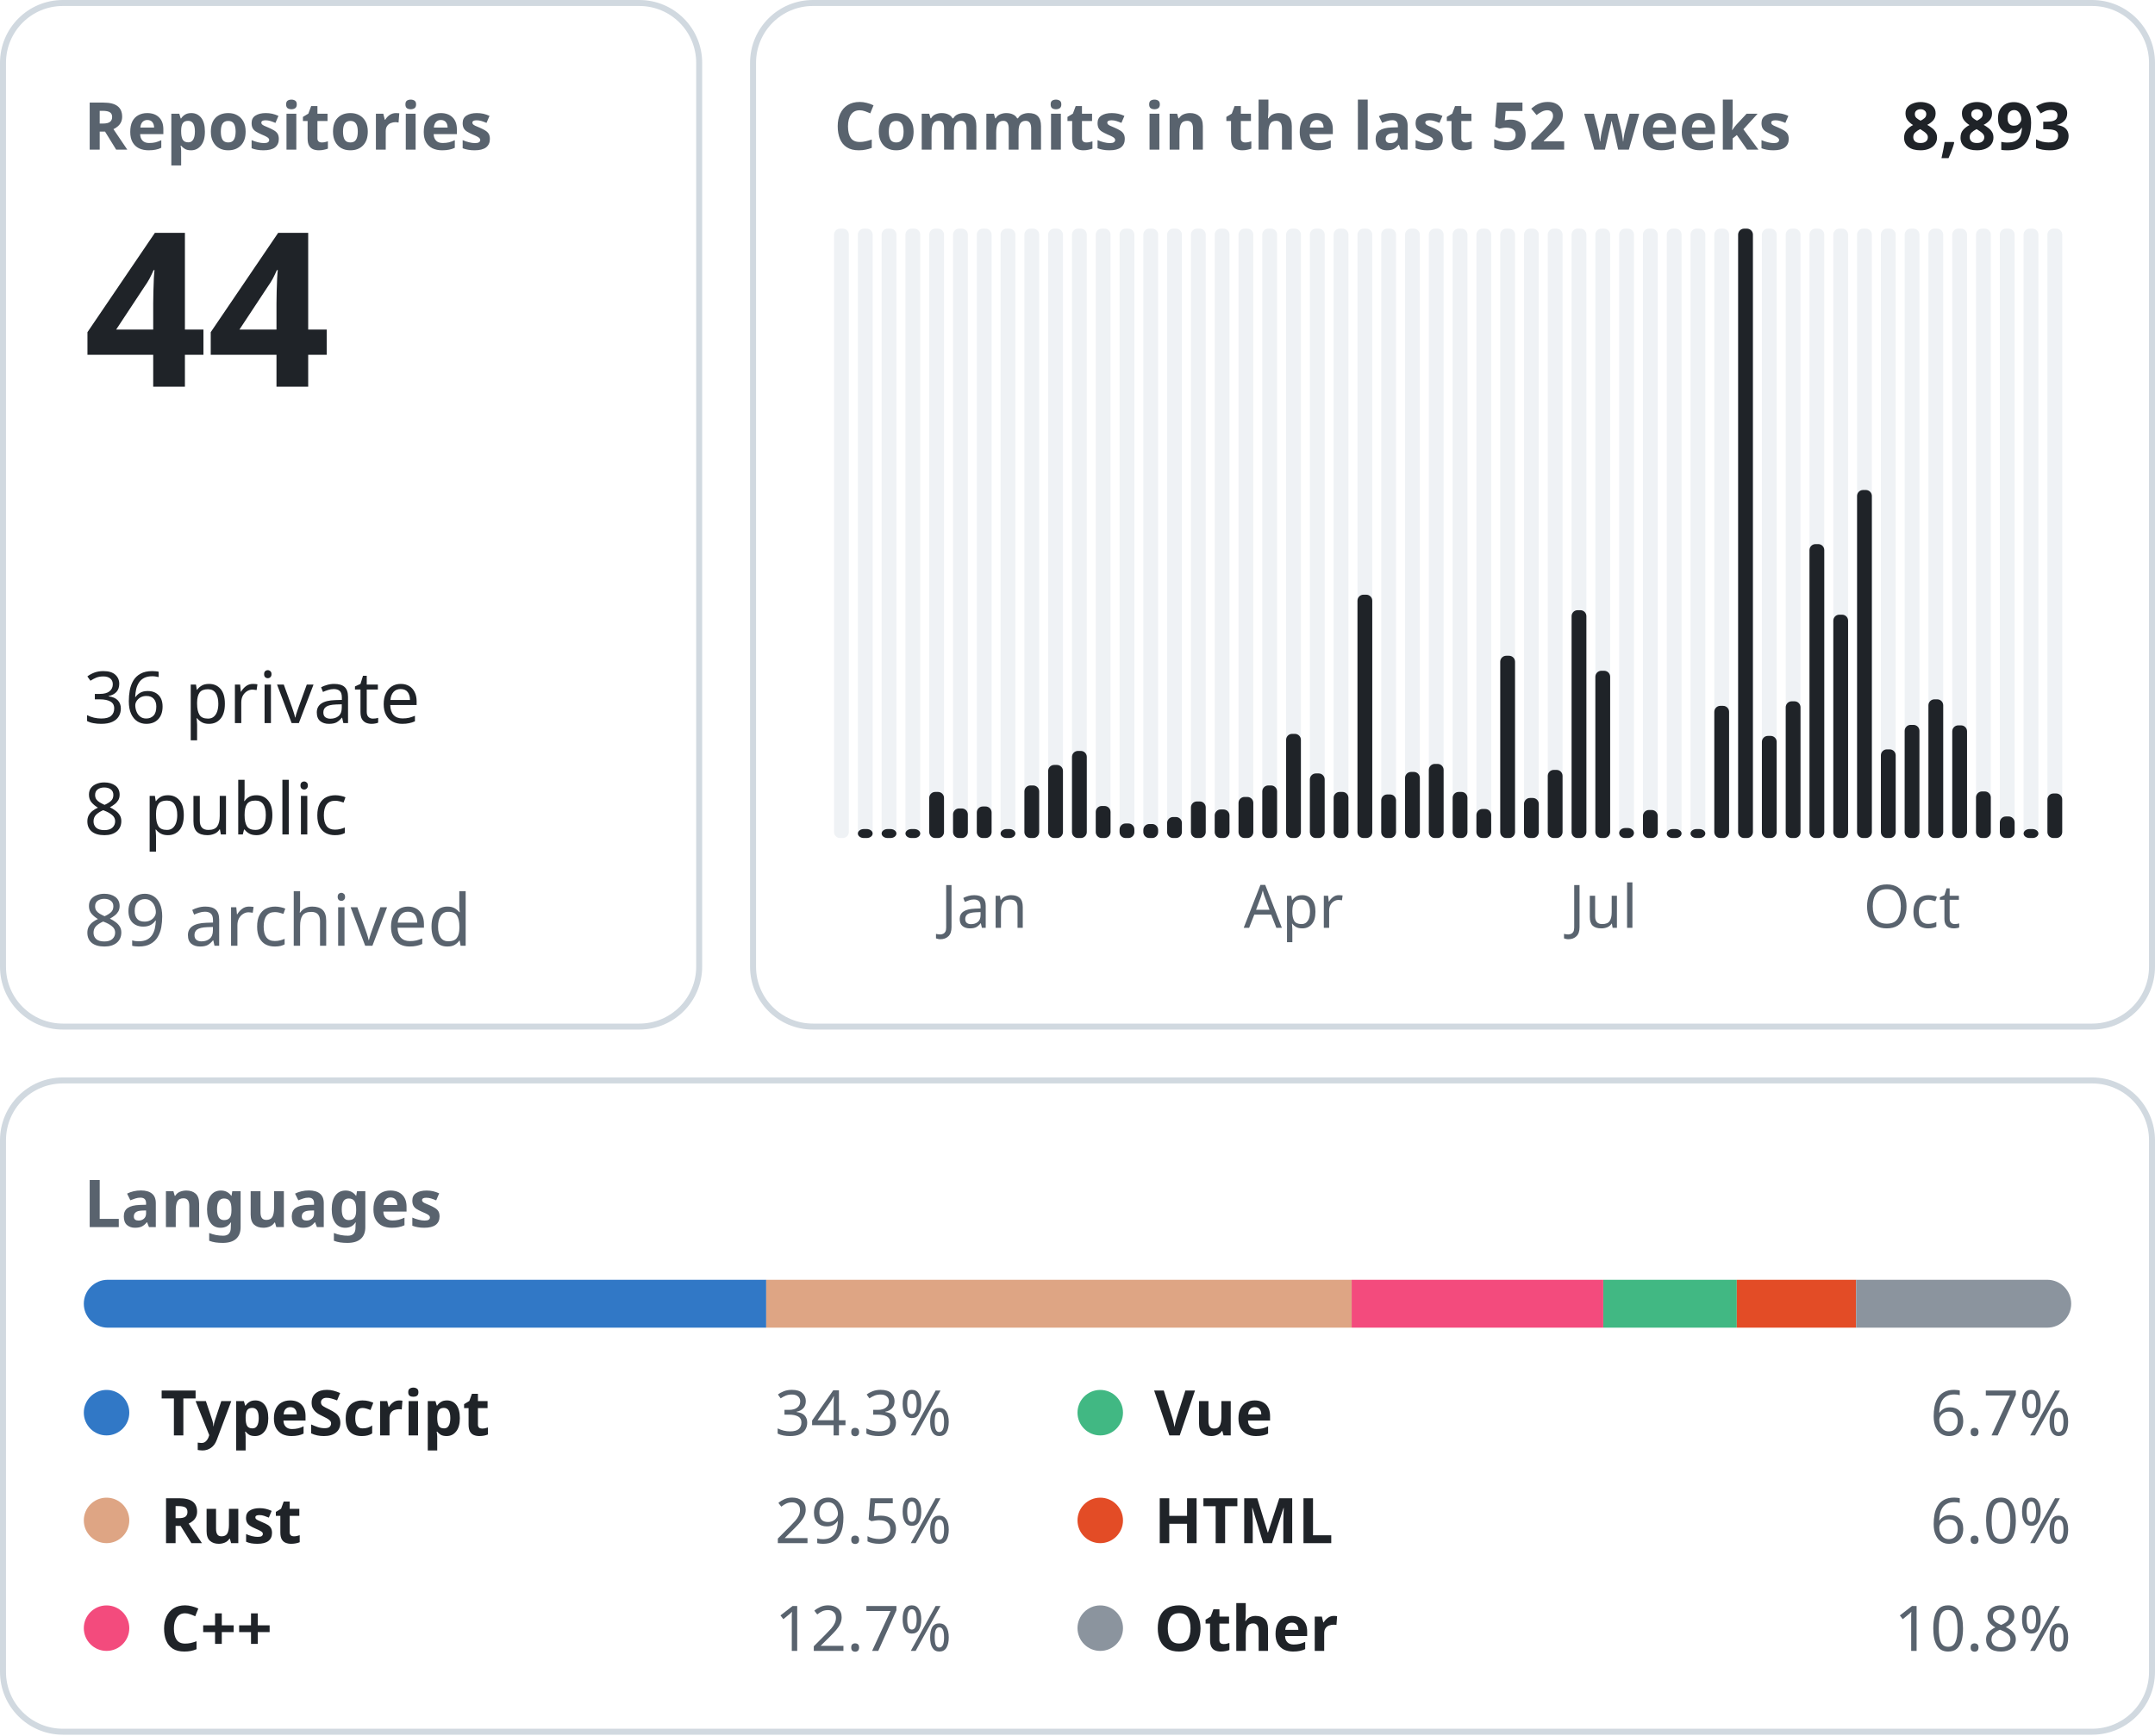
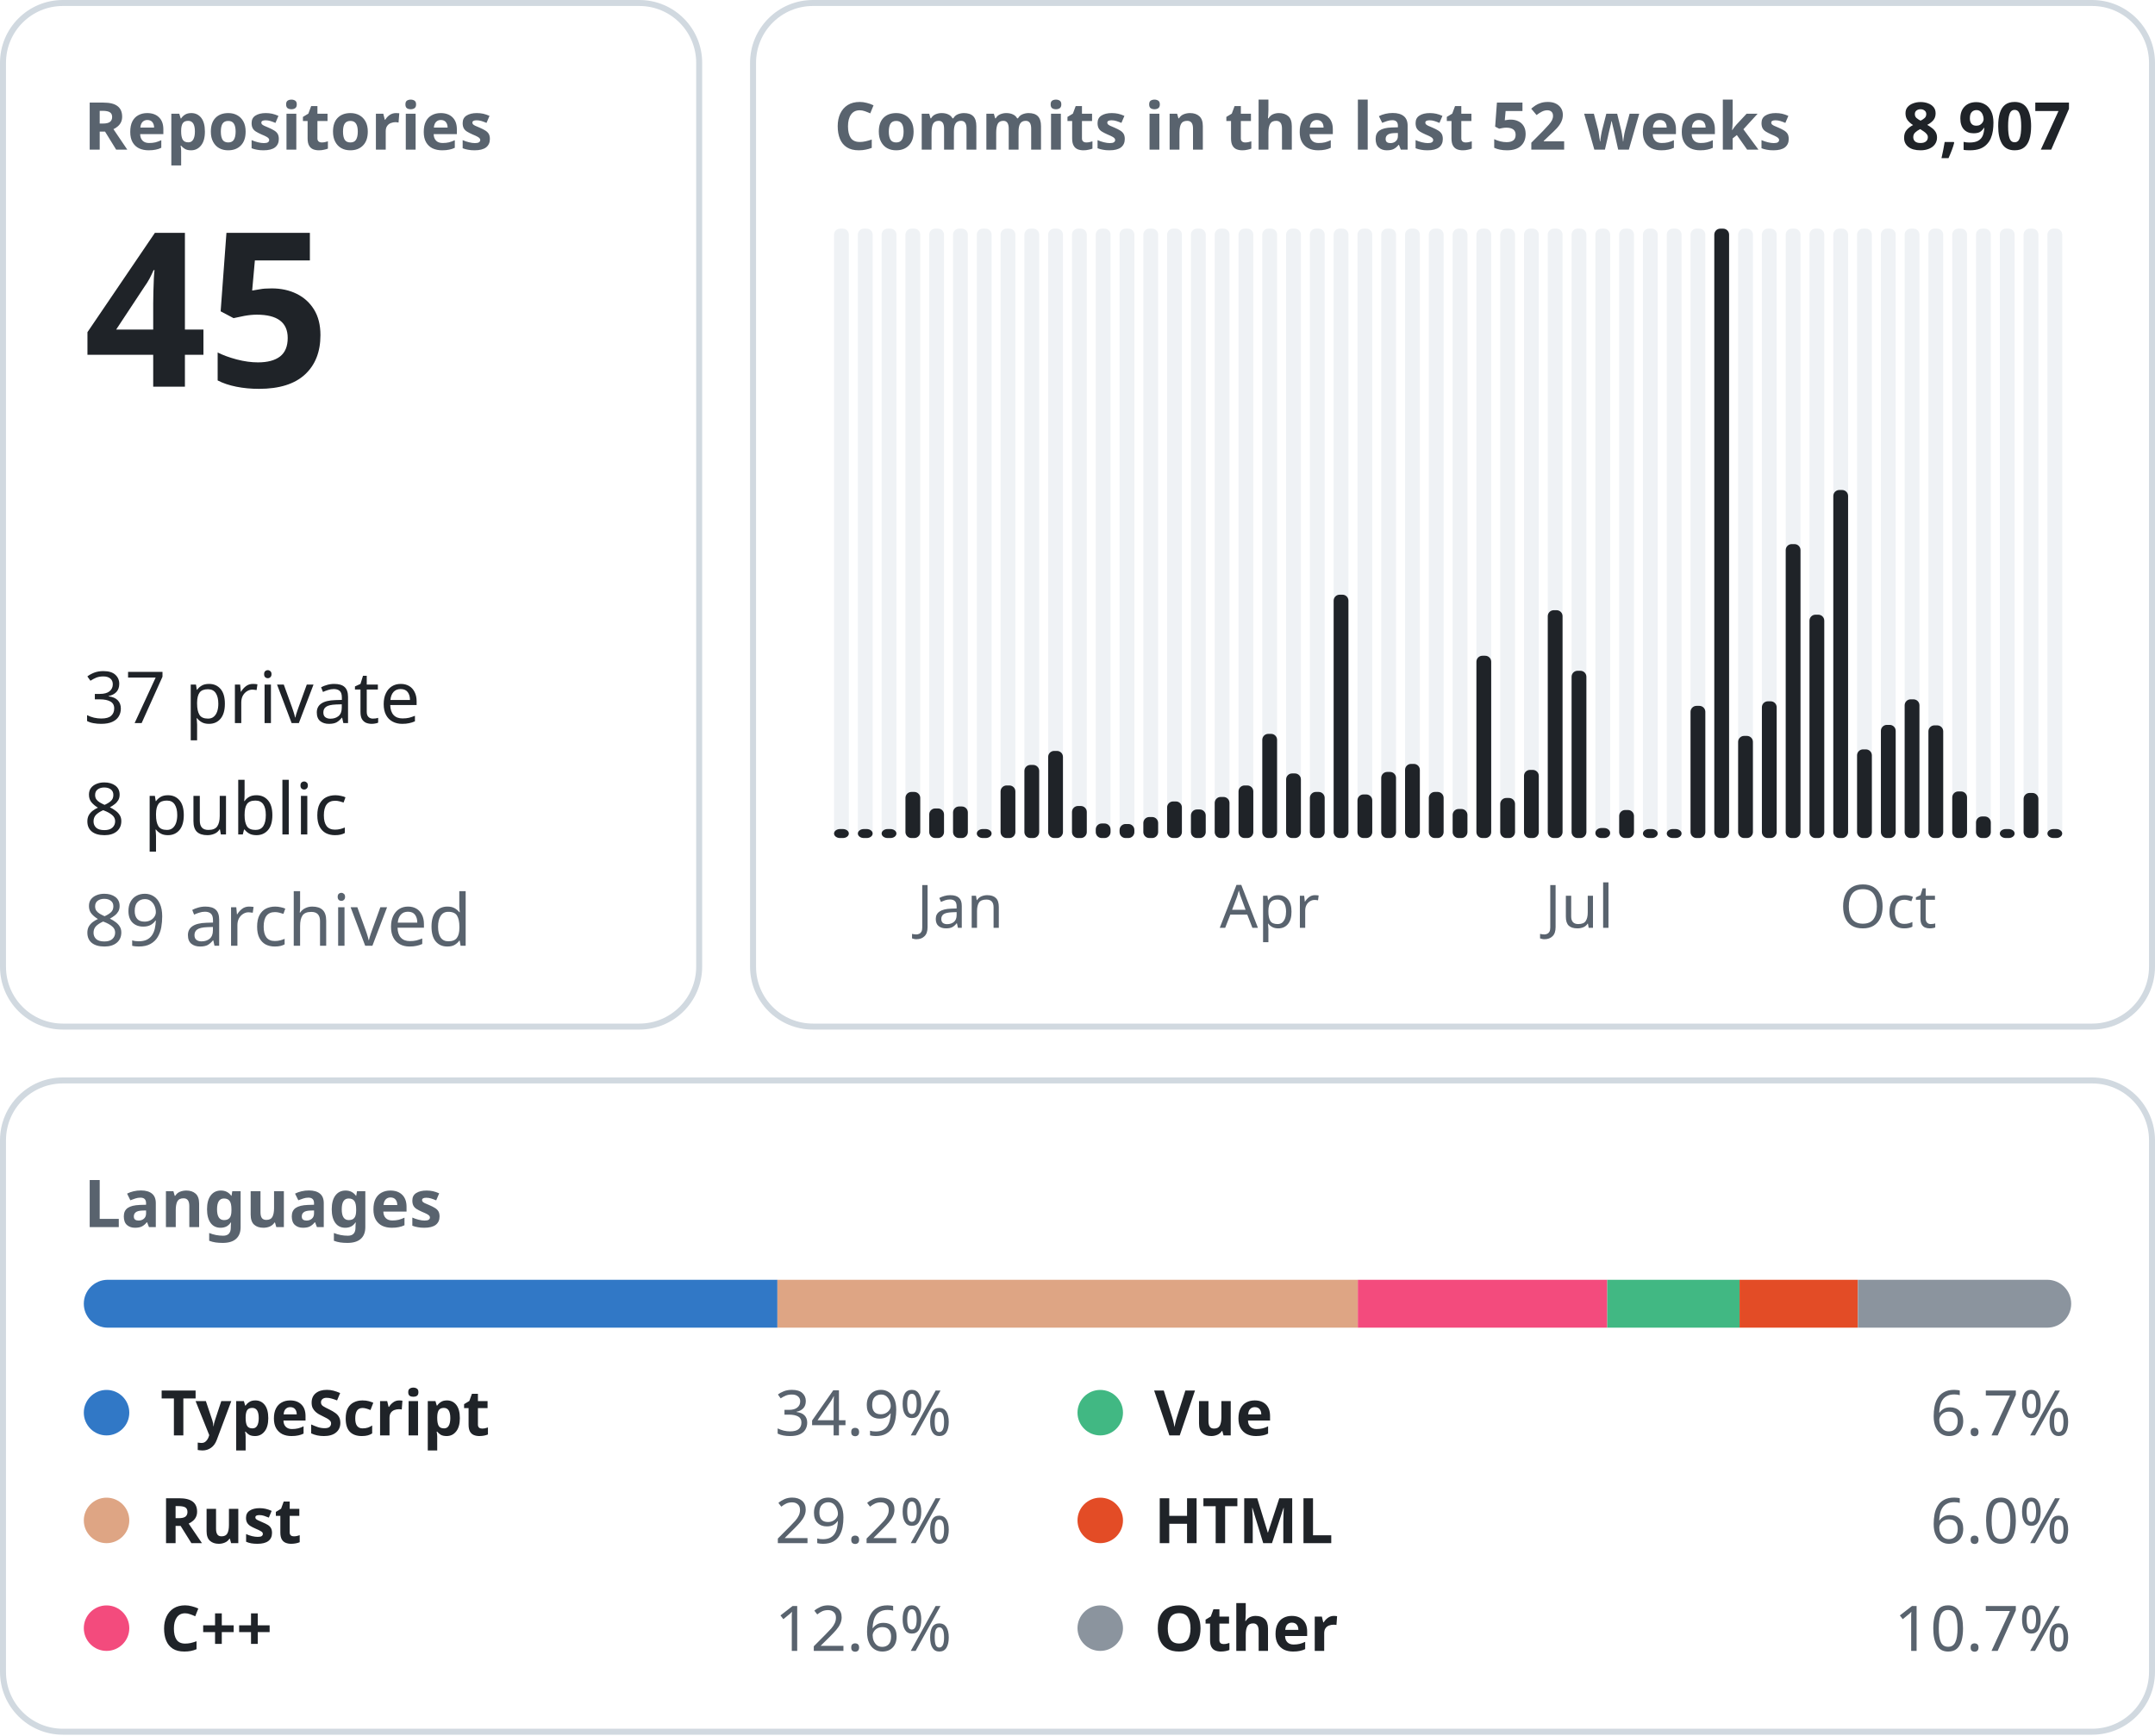
<svg xmlns="http://www.w3.org/2000/svg" width="360" height="290" viewBox="0 0 360 290" font-family="-apple-system, BlinkMacSystemFont, &quot;Segoe UI&quot;, &quot;Noto Sans&quot;, Helvetica, Arial, sans-serif">
  <rect x="0.5" y="0.5" width="116.3" height="171.0" rx="10" fill="none" stroke="#d1d9e0" />
  <text x="14.0" y="25.0" font-size="11" font-weight="600" fill="#59636e" text-anchor="start">Repositories</text>
-   <text x="14.0" y="64.6" font-size="36" font-weight="600" fill="#1f2328" text-anchor="start">44</text>
-   <text x="14.0" y="120.8" font-size="12" font-weight="400" fill="#1f2328" text-anchor="start">36 private</text>
+   <text x="14.0" y="64.6" font-size="36" font-weight="600" fill="#1f2328" text-anchor="start">45</text>
+   <text x="14.0" y="120.8" font-size="12" font-weight="400" fill="#1f2328" text-anchor="start">37 private</text>
  <text x="14.0" y="139.4" font-size="12" font-weight="400" fill="#1f2328" text-anchor="start">8 public</text>
  <text x="14.0" y="158.0" font-size="12" font-weight="400" fill="#59636e" text-anchor="start">89 archived</text>
  <rect x="125.8" y="0.5" width="233.7" height="171.0" rx="10" fill="none" stroke="#d1d9e0" />
  <text x="139.3" y="25.0" font-size="11" font-weight="600" fill="#59636e" text-anchor="start">Commits in the last 52 weeks</text>
-   <text x="346.0" y="25.0" font-size="11" font-weight="600" fill="#1f2328" text-anchor="end">8,893</text>
+   <text x="346.0" y="25.0" font-size="11" font-weight="600" fill="#1f2328" text-anchor="end">8,907</text>
  <rect x="139.33" y="38.20" width="2.47" height="101.80" rx="1" fill="#eff2f5" />
+   <rect x="139.33" y="138.50" width="2.47" height="1.50" rx="1" fill="#1f2328" />
  <rect x="143.31" y="38.20" width="2.47" height="101.80" rx="1" fill="#eff2f5" />
  <rect x="143.31" y="138.50" width="2.47" height="1.50" rx="1" fill="#1f2328" />
  <rect x="147.28" y="38.20" width="2.47" height="101.80" rx="1" fill="#eff2f5" />
  <rect x="147.28" y="138.50" width="2.47" height="1.50" rx="1" fill="#1f2328" />
  <rect x="151.26" y="38.20" width="2.47" height="101.80" rx="1" fill="#eff2f5" />
-   <rect x="151.26" y="138.50" width="2.47" height="1.50" rx="1" fill="#1f2328" />
+   <rect x="151.26" y="132.30" width="2.47" height="7.70" rx="1" fill="#1f2328" />
  <rect x="155.23" y="38.20" width="2.47" height="101.80" rx="1" fill="#eff2f5" />
-   <rect x="155.23" y="132.30" width="2.47" height="7.70" rx="1" fill="#1f2328" />
+   <rect x="155.23" y="135.06" width="2.47" height="4.94" rx="1" fill="#1f2328" />
  <rect x="159.21" y="38.20" width="2.47" height="101.80" rx="1" fill="#eff2f5" />
-   <rect x="159.21" y="135.06" width="2.47" height="4.94" rx="1" fill="#1f2328" />
+   <rect x="159.21" y="134.73" width="2.47" height="5.27" rx="1" fill="#1f2328" />
+   <text x="160.4" y="155.0" font-size="10" font-weight="400" fill="#59636e" text-anchor="middle">Jan</text>
  <rect x="163.18" y="38.20" width="2.47" height="101.80" rx="1" fill="#eff2f5" />
-   <rect x="163.18" y="134.73" width="2.47" height="5.27" rx="1" fill="#1f2328" />
-   <text x="164.4" y="155.0" font-size="10" font-weight="400" fill="#59636e" text-anchor="middle">Jan</text>
+   <rect x="163.18" y="138.50" width="2.47" height="1.50" rx="1" fill="#1f2328" />
  <rect x="167.15" y="38.20" width="2.47" height="101.80" rx="1" fill="#eff2f5" />
-   <rect x="167.15" y="138.50" width="2.47" height="1.50" rx="1" fill="#1f2328" />
+   <rect x="167.15" y="131.22" width="2.47" height="8.78" rx="1" fill="#1f2328" />
  <rect x="171.13" y="38.20" width="2.47" height="101.80" rx="1" fill="#eff2f5" />
-   <rect x="171.13" y="131.22" width="2.47" height="8.78" rx="1" fill="#1f2328" />
+   <rect x="171.13" y="127.79" width="2.47" height="12.21" rx="1" fill="#1f2328" />
  <rect x="175.10" y="38.20" width="2.47" height="101.80" rx="1" fill="#eff2f5" />
-   <rect x="175.10" y="127.79" width="2.47" height="12.21" rx="1" fill="#1f2328" />
+   <rect x="175.10" y="125.45" width="2.47" height="14.55" rx="1" fill="#1f2328" />
  <rect x="179.08" y="38.20" width="2.47" height="101.80" rx="1" fill="#eff2f5" />
-   <rect x="179.08" y="125.45" width="2.47" height="14.55" rx="1" fill="#1f2328" />
+   <rect x="179.08" y="134.65" width="2.47" height="5.35" rx="1" fill="#1f2328" />
  <rect x="183.05" y="38.20" width="2.47" height="101.80" rx="1" fill="#eff2f5" />
-   <rect x="183.05" y="134.65" width="2.47" height="5.35" rx="1" fill="#1f2328" />
+   <rect x="183.05" y="137.57" width="2.47" height="2.43" rx="1" fill="#1f2328" />
  <rect x="187.03" y="38.20" width="2.47" height="101.80" rx="1" fill="#eff2f5" />
-   <rect x="187.03" y="137.57" width="2.47" height="2.43" rx="1" fill="#1f2328" />
+   <rect x="187.03" y="137.66" width="2.47" height="2.34" rx="1" fill="#1f2328" />
  <rect x="191.00" y="38.20" width="2.47" height="101.80" rx="1" fill="#eff2f5" />
-   <rect x="191.00" y="137.66" width="2.47" height="2.34" rx="1" fill="#1f2328" />
+   <rect x="191.00" y="136.49" width="2.47" height="3.51" rx="1" fill="#1f2328" />
  <rect x="194.97" y="38.20" width="2.47" height="101.80" rx="1" fill="#eff2f5" />
-   <rect x="194.97" y="136.49" width="2.47" height="3.51" rx="1" fill="#1f2328" />
+   <rect x="194.97" y="133.89" width="2.47" height="6.11" rx="1" fill="#1f2328" />
  <rect x="198.95" y="38.20" width="2.47" height="101.80" rx="1" fill="#eff2f5" />
-   <rect x="198.95" y="133.89" width="2.47" height="6.11" rx="1" fill="#1f2328" />
+   <rect x="198.95" y="135.23" width="2.47" height="4.77" rx="1" fill="#1f2328" />
  <rect x="202.92" y="38.20" width="2.47" height="101.80" rx="1" fill="#eff2f5" />
-   <rect x="202.92" y="135.23" width="2.47" height="4.77" rx="1" fill="#1f2328" />
+   <rect x="202.92" y="133.14" width="2.47" height="6.86" rx="1" fill="#1f2328" />
  <rect x="206.90" y="38.20" width="2.47" height="101.80" rx="1" fill="#eff2f5" />
-   <rect x="206.90" y="133.14" width="2.47" height="6.86" rx="1" fill="#1f2328" />
+   <rect x="206.90" y="131.22" width="2.47" height="8.78" rx="1" fill="#1f2328" />
  <rect x="210.87" y="38.20" width="2.47" height="101.80" rx="1" fill="#eff2f5" />
-   <rect x="210.87" y="131.22" width="2.47" height="8.78" rx="1" fill="#1f2328" />
+   <rect x="210.87" y="122.60" width="2.47" height="17.40" rx="1" fill="#1f2328" />
+   <text x="212.1" y="155.0" font-size="10" font-weight="400" fill="#59636e" text-anchor="middle">Apr</text>
  <rect x="214.85" y="38.20" width="2.47" height="101.80" rx="1" fill="#eff2f5" />
-   <rect x="214.85" y="122.60" width="2.47" height="17.40" rx="1" fill="#1f2328" />
-   <text x="216.1" y="155.0" font-size="10" font-weight="400" fill="#59636e" text-anchor="middle">Apr</text>
+   <rect x="214.85" y="129.21" width="2.47" height="10.79" rx="1" fill="#1f2328" />
  <rect x="218.82" y="38.20" width="2.47" height="101.80" rx="1" fill="#eff2f5" />
-   <rect x="218.82" y="129.21" width="2.47" height="10.79" rx="1" fill="#1f2328" />
+   <rect x="218.82" y="132.30" width="2.47" height="7.70" rx="1" fill="#1f2328" />
  <rect x="222.79" y="38.20" width="2.47" height="101.80" rx="1" fill="#eff2f5" />
-   <rect x="222.79" y="132.30" width="2.47" height="7.70" rx="1" fill="#1f2328" />
+   <rect x="222.79" y="99.35" width="2.47" height="40.65" rx="1" fill="#1f2328" />
  <rect x="226.77" y="38.20" width="2.47" height="101.80" rx="1" fill="#eff2f5" />
-   <rect x="226.77" y="99.35" width="2.47" height="40.65" rx="1" fill="#1f2328" />
+   <rect x="226.77" y="132.72" width="2.47" height="7.28" rx="1" fill="#1f2328" />
  <rect x="230.74" y="38.20" width="2.47" height="101.80" rx="1" fill="#eff2f5" />
-   <rect x="230.74" y="132.72" width="2.47" height="7.28" rx="1" fill="#1f2328" />
+   <rect x="230.74" y="128.96" width="2.47" height="11.04" rx="1" fill="#1f2328" />
  <rect x="234.72" y="38.20" width="2.47" height="101.80" rx="1" fill="#eff2f5" />
-   <rect x="234.72" y="128.96" width="2.47" height="11.04" rx="1" fill="#1f2328" />
+   <rect x="234.72" y="127.62" width="2.47" height="12.38" rx="1" fill="#1f2328" />
  <rect x="238.69" y="38.20" width="2.47" height="101.80" rx="1" fill="#eff2f5" />
-   <rect x="238.69" y="127.62" width="2.47" height="12.38" rx="1" fill="#1f2328" />
+   <rect x="238.69" y="132.30" width="2.47" height="7.70" rx="1" fill="#1f2328" />
  <rect x="242.67" y="38.20" width="2.47" height="101.80" rx="1" fill="#eff2f5" />
-   <rect x="242.67" y="132.30" width="2.47" height="7.70" rx="1" fill="#1f2328" />
+   <rect x="242.67" y="135.15" width="2.47" height="4.85" rx="1" fill="#1f2328" />
  <rect x="246.64" y="38.20" width="2.47" height="101.80" rx="1" fill="#eff2f5" />
-   <rect x="246.64" y="135.15" width="2.47" height="4.85" rx="1" fill="#1f2328" />
+   <rect x="246.64" y="109.55" width="2.47" height="30.45" rx="1" fill="#1f2328" />
  <rect x="250.62" y="38.20" width="2.47" height="101.80" rx="1" fill="#eff2f5" />
-   <rect x="250.62" y="109.55" width="2.47" height="30.45" rx="1" fill="#1f2328" />
+   <rect x="250.62" y="133.31" width="2.47" height="6.69" rx="1" fill="#1f2328" />
  <rect x="254.59" y="38.20" width="2.47" height="101.80" rx="1" fill="#eff2f5" />
-   <rect x="254.59" y="133.31" width="2.47" height="6.69" rx="1" fill="#1f2328" />
+   <rect x="254.59" y="128.62" width="2.47" height="11.38" rx="1" fill="#1f2328" />
  <rect x="258.56" y="38.20" width="2.47" height="101.80" rx="1" fill="#eff2f5" />
-   <rect x="258.56" y="128.62" width="2.47" height="11.38" rx="1" fill="#1f2328" />
+   <rect x="258.56" y="101.94" width="2.47" height="38.06" rx="1" fill="#1f2328" />
  <rect x="262.54" y="38.20" width="2.47" height="101.80" rx="1" fill="#eff2f5" />
-   <rect x="262.54" y="101.94" width="2.47" height="38.06" rx="1" fill="#1f2328" />
+   <rect x="262.54" y="112.06" width="2.47" height="27.94" rx="1" fill="#1f2328" />
+   <text x="263.8" y="155.0" font-size="10" font-weight="400" fill="#59636e" text-anchor="middle">Jul</text>
  <rect x="266.51" y="38.20" width="2.47" height="101.80" rx="1" fill="#eff2f5" />
-   <rect x="266.51" y="112.06" width="2.47" height="27.94" rx="1" fill="#1f2328" />
-   <text x="267.8" y="155.0" font-size="10" font-weight="400" fill="#59636e" text-anchor="middle">Jul</text>
+   <rect x="266.51" y="138.33" width="2.47" height="1.67" rx="1" fill="#1f2328" />
  <rect x="270.49" y="38.20" width="2.47" height="101.80" rx="1" fill="#eff2f5" />
-   <rect x="270.49" y="138.33" width="2.47" height="1.67" rx="1" fill="#1f2328" />
+   <rect x="270.49" y="135.32" width="2.47" height="4.68" rx="1" fill="#1f2328" />
  <rect x="274.46" y="38.20" width="2.47" height="101.80" rx="1" fill="#eff2f5" />
-   <rect x="274.46" y="135.32" width="2.47" height="4.68" rx="1" fill="#1f2328" />
+   <rect x="274.46" y="138.50" width="2.47" height="1.50" rx="1" fill="#1f2328" />
  <rect x="278.44" y="38.20" width="2.47" height="101.80" rx="1" fill="#eff2f5" />
  <rect x="278.44" y="138.50" width="2.47" height="1.50" rx="1" fill="#1f2328" />
  <rect x="282.41" y="38.20" width="2.47" height="101.80" rx="1" fill="#eff2f5" />
-   <rect x="282.41" y="138.50" width="2.47" height="1.50" rx="1" fill="#1f2328" />
+   <rect x="282.41" y="117.92" width="2.47" height="22.08" rx="1" fill="#1f2328" />
  <rect x="286.38" y="38.20" width="2.47" height="101.80" rx="1" fill="#eff2f5" />
-   <rect x="286.38" y="117.92" width="2.47" height="22.08" rx="1" fill="#1f2328" />
+   <rect x="286.38" y="38.20" width="2.47" height="101.80" rx="1" fill="#1f2328" />
  <rect x="290.36" y="38.20" width="2.47" height="101.80" rx="1" fill="#eff2f5" />
-   <rect x="290.36" y="38.20" width="2.47" height="101.80" rx="1" fill="#1f2328" />
+   <rect x="290.36" y="122.94" width="2.47" height="17.06" rx="1" fill="#1f2328" />
  <rect x="294.33" y="38.20" width="2.47" height="101.80" rx="1" fill="#eff2f5" />
-   <rect x="294.33" y="122.94" width="2.47" height="17.06" rx="1" fill="#1f2328" />
+   <rect x="294.33" y="117.16" width="2.47" height="22.84" rx="1" fill="#1f2328" />
  <rect x="298.31" y="38.20" width="2.47" height="101.80" rx="1" fill="#eff2f5" />
-   <rect x="298.31" y="117.16" width="2.47" height="22.84" rx="1" fill="#1f2328" />
+   <rect x="298.31" y="90.90" width="2.47" height="49.10" rx="1" fill="#1f2328" />
  <rect x="302.28" y="38.20" width="2.47" height="101.80" rx="1" fill="#eff2f5" />
-   <rect x="302.28" y="90.90" width="2.47" height="49.10" rx="1" fill="#1f2328" />
+   <rect x="302.28" y="102.69" width="2.47" height="37.31" rx="1" fill="#1f2328" />
  <rect x="306.26" y="38.20" width="2.47" height="101.80" rx="1" fill="#eff2f5" />
-   <rect x="306.26" y="102.69" width="2.47" height="37.31" rx="1" fill="#1f2328" />
+   <rect x="306.26" y="81.86" width="2.47" height="58.14" rx="1" fill="#1f2328" />
  <rect x="310.23" y="38.20" width="2.47" height="101.80" rx="1" fill="#eff2f5" />
-   <rect x="310.23" y="81.86" width="2.47" height="58.14" rx="1" fill="#1f2328" />
+   <rect x="310.23" y="125.19" width="2.47" height="14.81" rx="1" fill="#1f2328" />
  <rect x="314.21" y="38.20" width="2.47" height="101.80" rx="1" fill="#eff2f5" />
-   <rect x="314.21" y="125.19" width="2.47" height="14.81" rx="1" fill="#1f2328" />
+   <rect x="314.21" y="121.10" width="2.47" height="18.90" rx="1" fill="#1f2328" />
+   <text x="315.4" y="155.0" font-size="10" font-weight="400" fill="#59636e" text-anchor="middle">Oct</text>
  <rect x="318.18" y="38.20" width="2.47" height="101.80" rx="1" fill="#eff2f5" />
-   <rect x="318.18" y="121.10" width="2.47" height="18.90" rx="1" fill="#1f2328" />
-   <text x="319.4" y="155.0" font-size="10" font-weight="400" fill="#59636e" text-anchor="middle">Oct</text>
+   <rect x="318.18" y="116.83" width="2.47" height="23.17" rx="1" fill="#1f2328" />
  <rect x="322.15" y="38.20" width="2.47" height="101.80" rx="1" fill="#eff2f5" />
-   <rect x="322.15" y="116.83" width="2.47" height="23.17" rx="1" fill="#1f2328" />
+   <rect x="322.15" y="121.18" width="2.47" height="18.82" rx="1" fill="#1f2328" />
  <rect x="326.13" y="38.20" width="2.47" height="101.80" rx="1" fill="#eff2f5" />
-   <rect x="326.13" y="121.18" width="2.47" height="18.82" rx="1" fill="#1f2328" />
+   <rect x="326.13" y="132.22" width="2.47" height="7.78" rx="1" fill="#1f2328" />
  <rect x="330.10" y="38.20" width="2.47" height="101.80" rx="1" fill="#eff2f5" />
-   <rect x="330.10" y="132.22" width="2.47" height="7.78" rx="1" fill="#1f2328" />
+   <rect x="330.10" y="136.40" width="2.47" height="3.60" rx="1" fill="#1f2328" />
  <rect x="334.08" y="38.20" width="2.47" height="101.80" rx="1" fill="#eff2f5" />
-   <rect x="334.08" y="136.40" width="2.47" height="3.60" rx="1" fill="#1f2328" />
+   <rect x="334.08" y="138.50" width="2.47" height="1.50" rx="1" fill="#1f2328" />
  <rect x="338.05" y="38.20" width="2.47" height="101.80" rx="1" fill="#eff2f5" />
-   <rect x="338.05" y="138.50" width="2.47" height="1.50" rx="1" fill="#1f2328" />
+   <rect x="338.05" y="132.47" width="2.47" height="7.53" rx="1" fill="#1f2328" />
  <rect x="342.03" y="38.20" width="2.47" height="101.80" rx="1" fill="#eff2f5" />
-   <rect x="342.03" y="132.56" width="2.47" height="7.44" rx="1" fill="#1f2328" />
+   <rect x="342.03" y="138.50" width="2.47" height="1.50" rx="1" fill="#1f2328" />
  <rect x="0.5" y="180.5" width="359.0" height="108.8" rx="10" fill="none" stroke="#d1d9e0" />
  <text x="14.0" y="205.0" font-size="11" font-weight="600" fill="#59636e" text-anchor="start">Languages</text>
  <clipPath id="language-bar">
    <rect x="14" y="213.8" width="332" height="8" rx="4" />
  </clipPath>
  <g clip-path="url(#language-bar)">
-     <rect x="14.00" y="213.8" width="114.00" height="8" fill="#3178c6" />
-     <rect x="128.00" y="213.8" width="97.80" height="8" fill="#dea584" />
-     <rect x="225.80" y="213.8" width="42.03" height="8" fill="#f34b7d" />
-     <rect x="267.84" y="213.8" width="22.30" height="8" fill="#41b883" />
-     <rect x="290.14" y="213.8" width="19.93" height="8" fill="#e34c26" />
-     <rect x="310.07" y="213.8" width="35.93" height="8" fill="#8b949e" />
+     <rect x="14.00" y="213.8" width="115.87" height="8" fill="#3178c6" />
+     <rect x="129.87" y="213.8" width="96.96" height="8" fill="#dea584" />
+     <rect x="226.83" y="213.8" width="41.67" height="8" fill="#f34b7d" />
+     <rect x="268.50" y="213.8" width="22.11" height="8" fill="#41b883" />
+     <rect x="290.60" y="213.8" width="19.76" height="8" fill="#e34c26" />
+     <rect x="310.37" y="213.8" width="35.63" height="8" fill="#8b949e" />
  </g>
  <circle cx="17.8" cy="236.0" r="3.8" fill="#3178c6" />
  <text x="26.8" y="239.8" font-size="10.5" font-weight="600" fill="#1f2328" text-anchor="start">TypeScript</text>
-   <text x="159.0" y="239.8" font-size="10.5" font-weight="400" fill="#59636e" text-anchor="end">34.3%</text>
+   <text x="159.0" y="239.8" font-size="10.5" font-weight="400" fill="#59636e" text-anchor="end">34.9%</text>
  <circle cx="17.8" cy="254.0" r="3.8" fill="#dea584" />
  <text x="26.8" y="257.8" font-size="10.5" font-weight="600" fill="#1f2328" text-anchor="start">Rust</text>
-   <text x="159.0" y="257.8" font-size="10.5" font-weight="400" fill="#59636e" text-anchor="end">29.5%</text>
+   <text x="159.0" y="257.8" font-size="10.5" font-weight="400" fill="#59636e" text-anchor="end">29.2%</text>
  <circle cx="17.8" cy="272.0" r="3.8" fill="#f34b7d" />
  <text x="26.8" y="275.8" font-size="10.5" font-weight="600" fill="#1f2328" text-anchor="start">C++</text>
-   <text x="159.0" y="275.8" font-size="10.5" font-weight="400" fill="#59636e" text-anchor="end">12.7%</text>
+   <text x="159.0" y="275.8" font-size="10.5" font-weight="400" fill="#59636e" text-anchor="end">12.6%</text>
  <circle cx="183.8" cy="236.0" r="3.8" fill="#41b883" />
  <text x="192.8" y="239.8" font-size="10.5" font-weight="600" fill="#1f2328" text-anchor="start">Vue</text>
  <text x="346.0" y="239.8" font-size="10.5" font-weight="400" fill="#59636e" text-anchor="end">6.7%</text>
  <circle cx="183.8" cy="254.0" r="3.8" fill="#e34c26" />
  <text x="192.8" y="257.8" font-size="10.5" font-weight="600" fill="#1f2328" text-anchor="start">HTML</text>
  <text x="346.0" y="257.8" font-size="10.5" font-weight="400" fill="#59636e" text-anchor="end">6.0%</text>
  <circle cx="183.8" cy="272.0" r="3.8" fill="#8b949e" />
  <text x="192.8" y="275.8" font-size="10.5" font-weight="600" fill="#1f2328" text-anchor="start">Other</text>
-   <text x="346.0" y="275.8" font-size="10.5" font-weight="400" fill="#59636e" text-anchor="end">10.8%</text>
+   <text x="346.0" y="275.8" font-size="10.5" font-weight="400" fill="#59636e" text-anchor="end">10.7%</text>
</svg>
